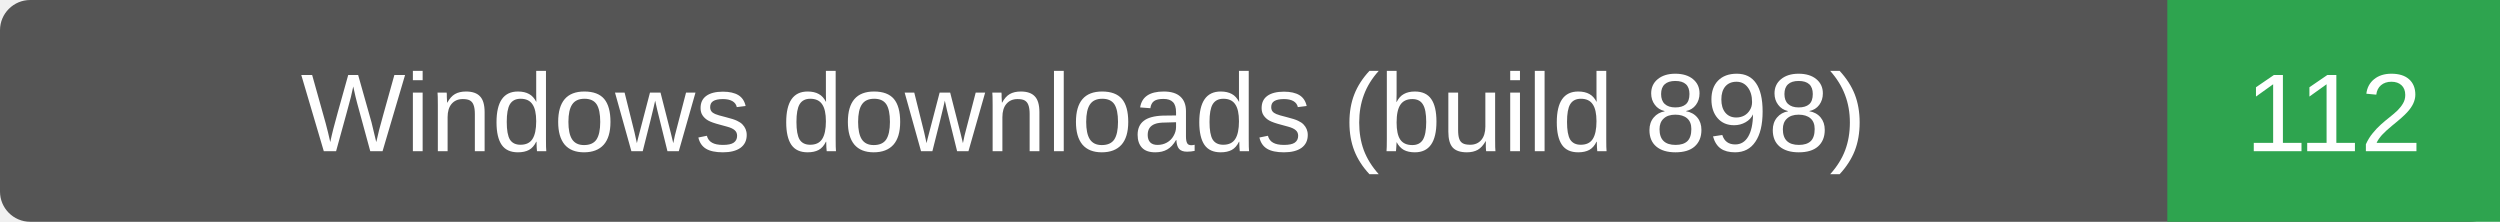
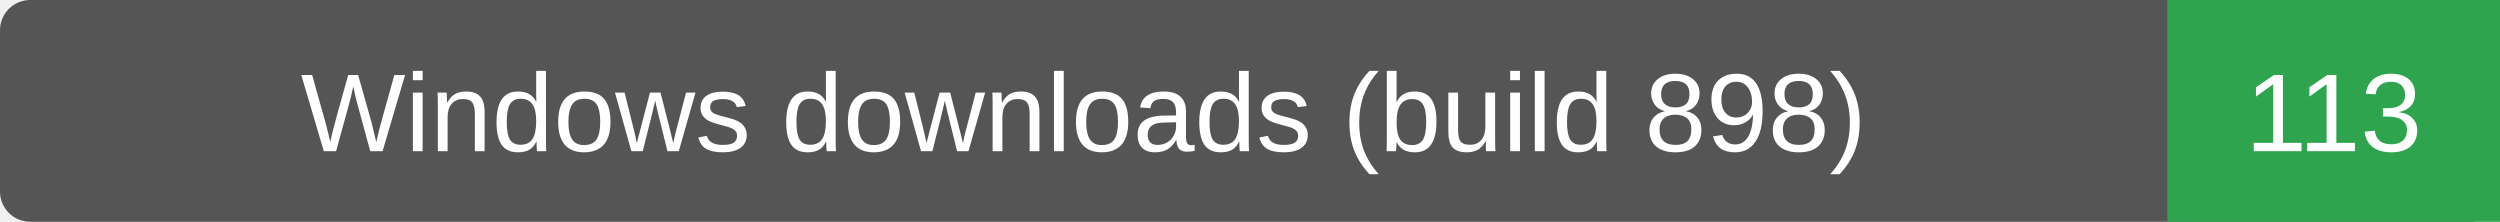
- <svg xmlns="http://www.w3.org/2000/svg" width="248" height="22" role="img" aria-label="Windows downloads (build 898): 112">
+ <svg xmlns="http://www.w3.org/2000/svg" width="248" height="22" role="img" aria-label="Windows downloads (build 898): 113">
  <rect width="248" height="22" rx="3" fill="#555" />
  <path d="M215 0h33v22h-33z" fill="#2ea44f" />
  <g fill="#fff" text-anchor="middle" font-family="Verdana,Arial,sans-serif" font-size="11">
    <text x="107.5" y="15">Windows downloads (build 898)</text>
-     <text x="231.5" y="15">112</text>
+     <text x="231.5" y="15">113</text>
  </g>
</svg>
